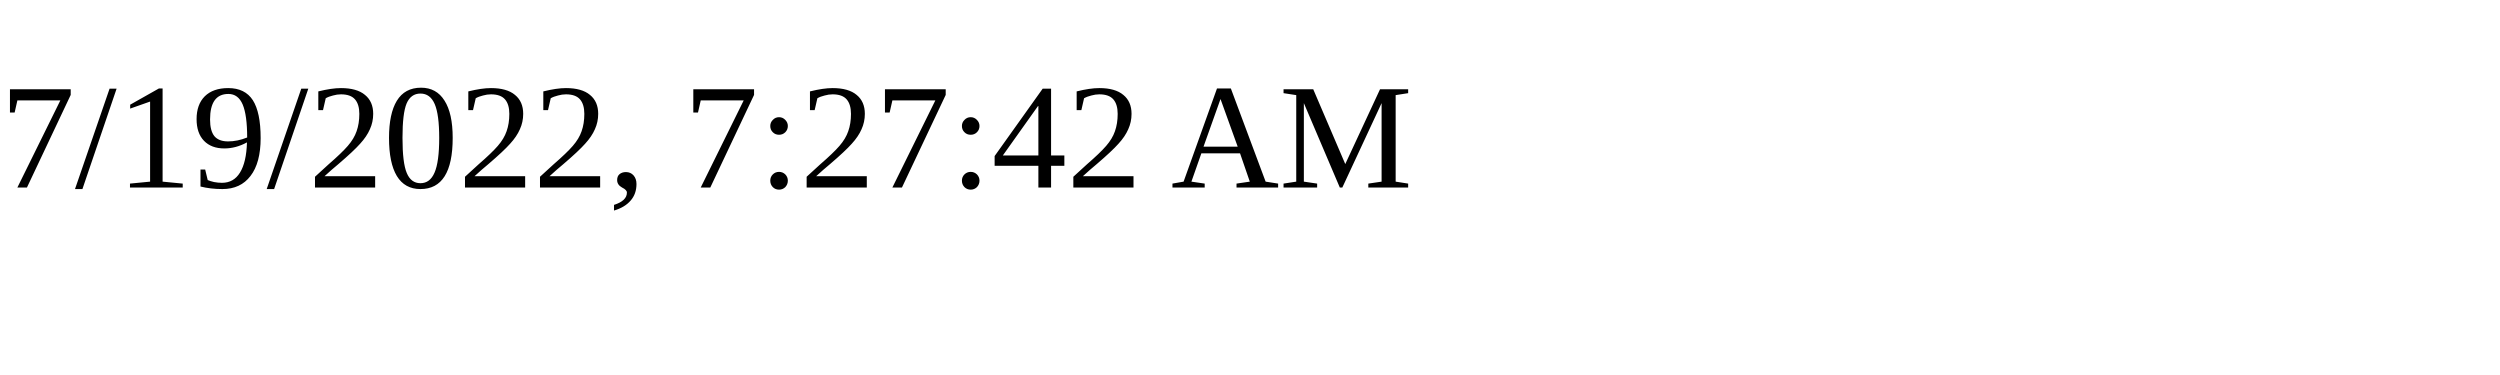
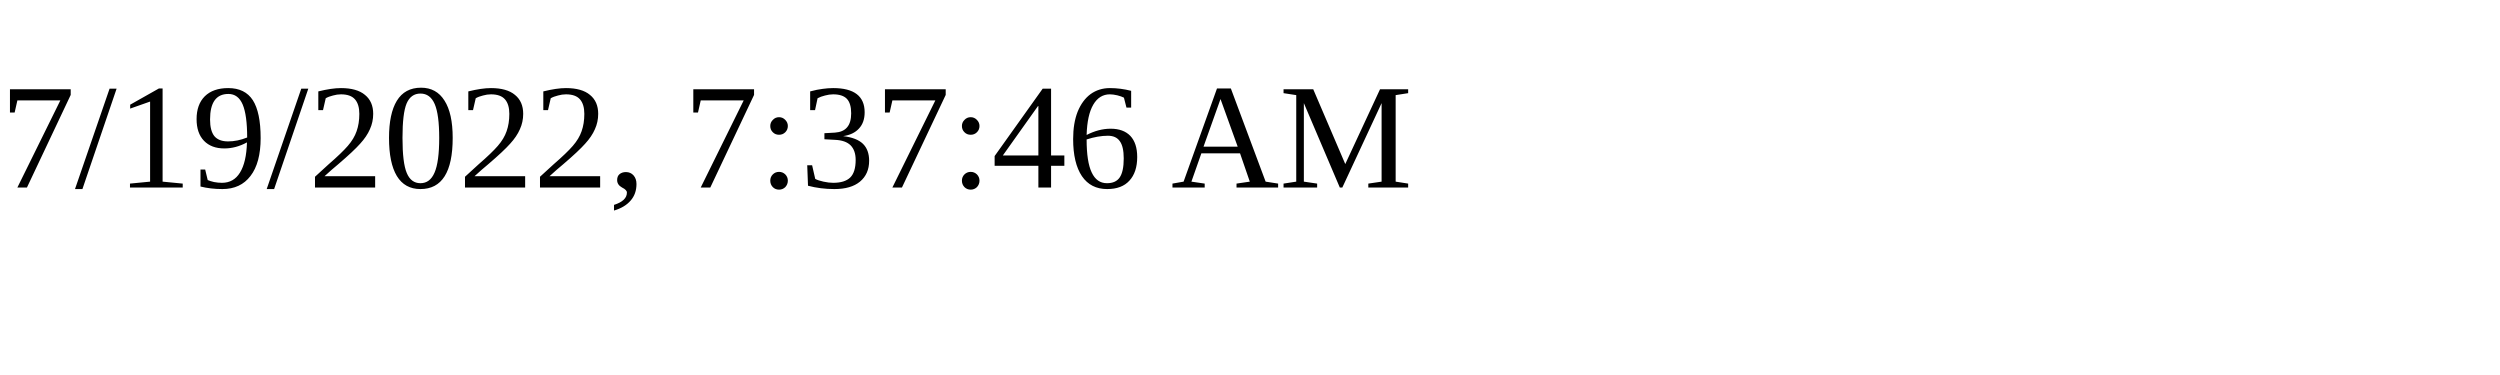
<svg xmlns="http://www.w3.org/2000/svg" height="30" width="200">
-   <text x="0" y="15">7/19/2022, 7:27:42 AM</text>
+   <text x="0" y="15">7/19/2022, 7:37:46 AM</text>
</svg>
